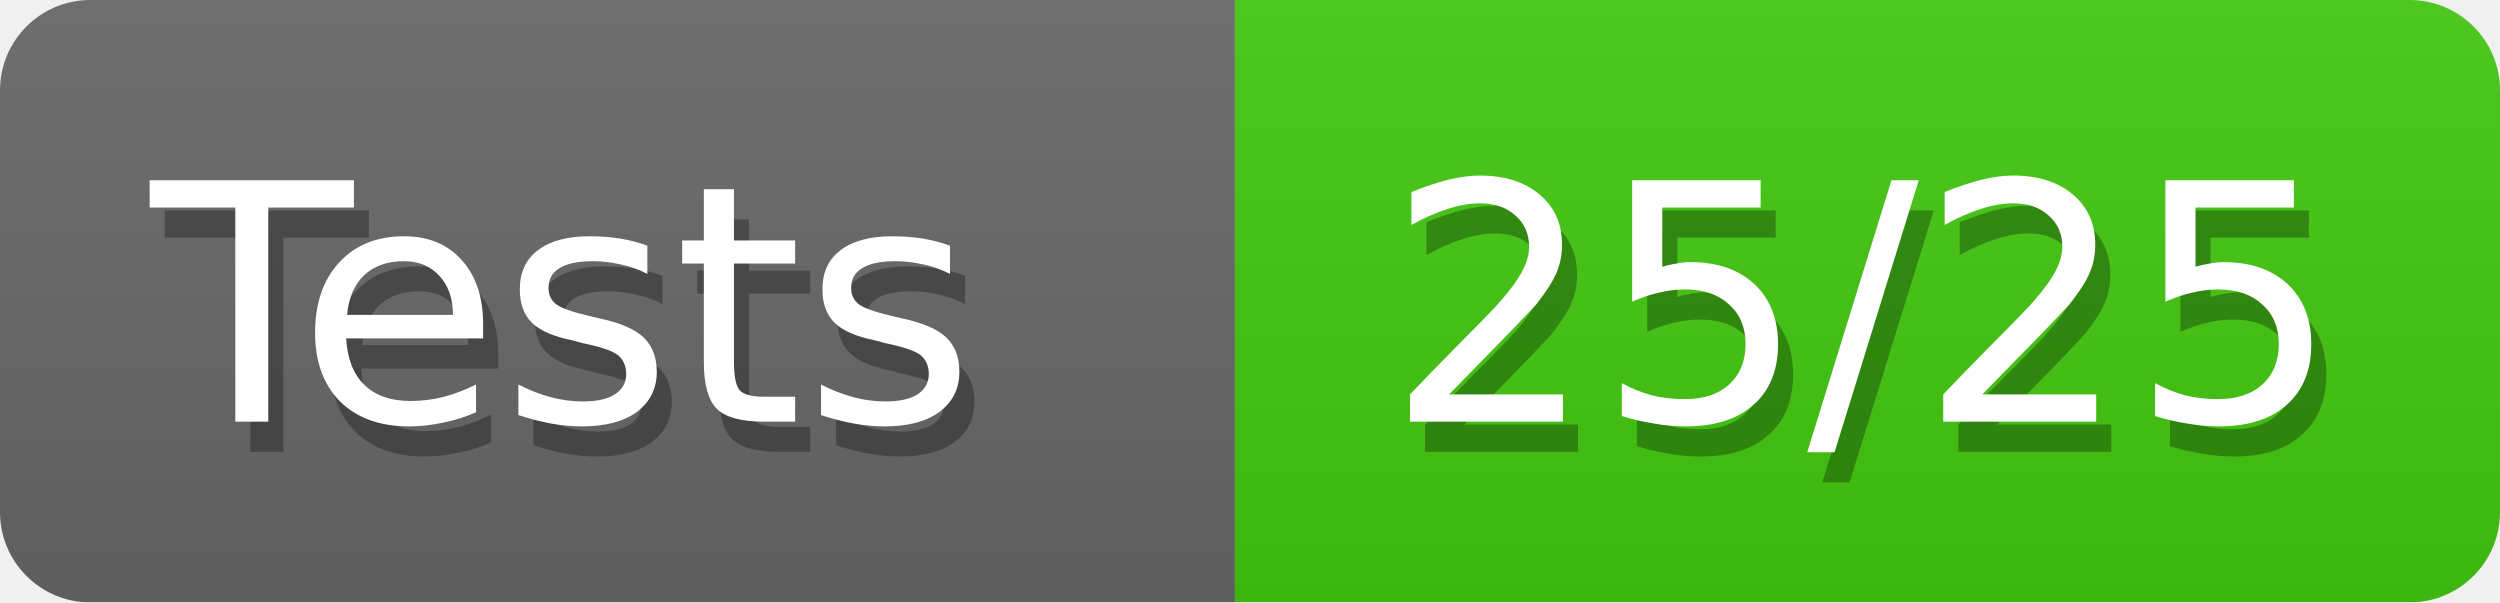
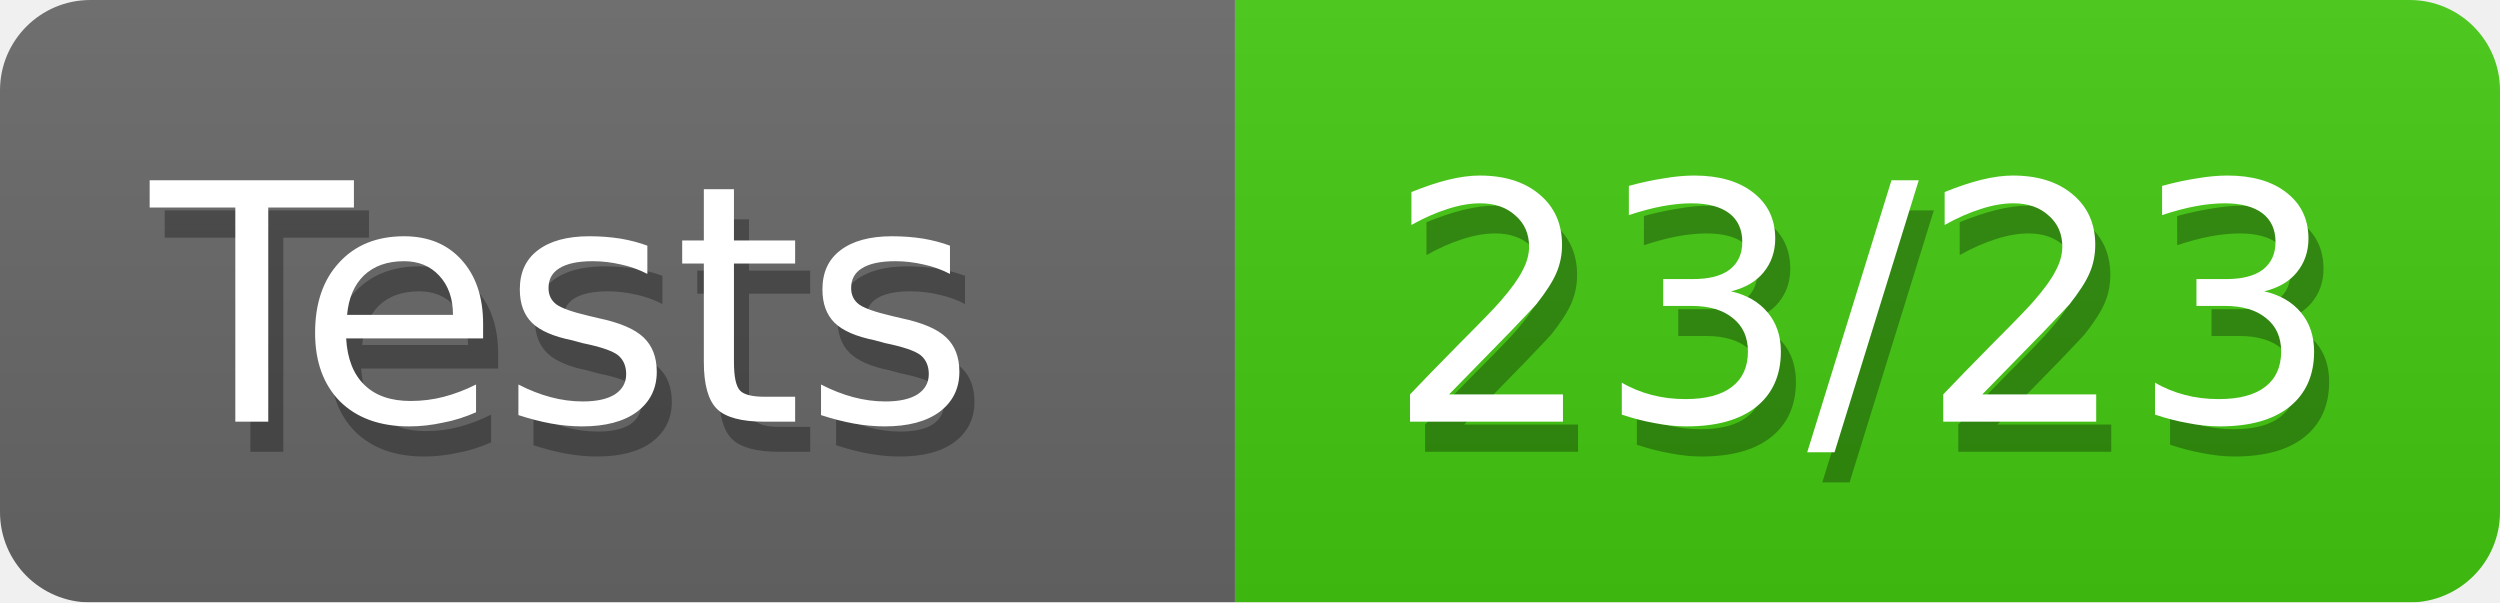
<svg xmlns="http://www.w3.org/2000/svg" width="83" height="20">
  <defs>
    <linearGradient id="smooth" x2="0" y2="100%">
      <stop offset="0" stop-color="#aaa" stop-opacity=".1" />
      <stop offset="1" stop-opacity=".1" />
    </linearGradient>
    <style>text{font-size:11px;font-family:Verdana,DejaVu Sans,Geneva,sans-serif}text.shadow{fill:#010101;fill-opacity:.3}text.high{fill:#fff}</style>
    <mask id="round">
      <rect width="100%" height="100%" rx="3" fill="#fff" />
    </mask>
  </defs>
  <g id="bg" mask="url(#round)">
    <path fill="#696969" d="M0 0h41v20H0z" />
    <path fill="#4c1" d="M41 0h42v20H41z" />
    <path fill="url(#smooth)" d="M0 0h83v20H0z" />
  </g>
  <g id="fg">
    <text class="shadow" x="5.5" y="15">Tests</text>
    <text class="high" x="5" y="14">Tests</text>
-     <text class="shadow" x="46.5" y="15">25/25</text>
-     <text class="high" x="46" y="14">25/25</text>
+     <text class="shadow" x="46.5" y="15">23/23</text>
+     <text class="high" x="46" y="14">23/23</text>
  </g>
</svg>
